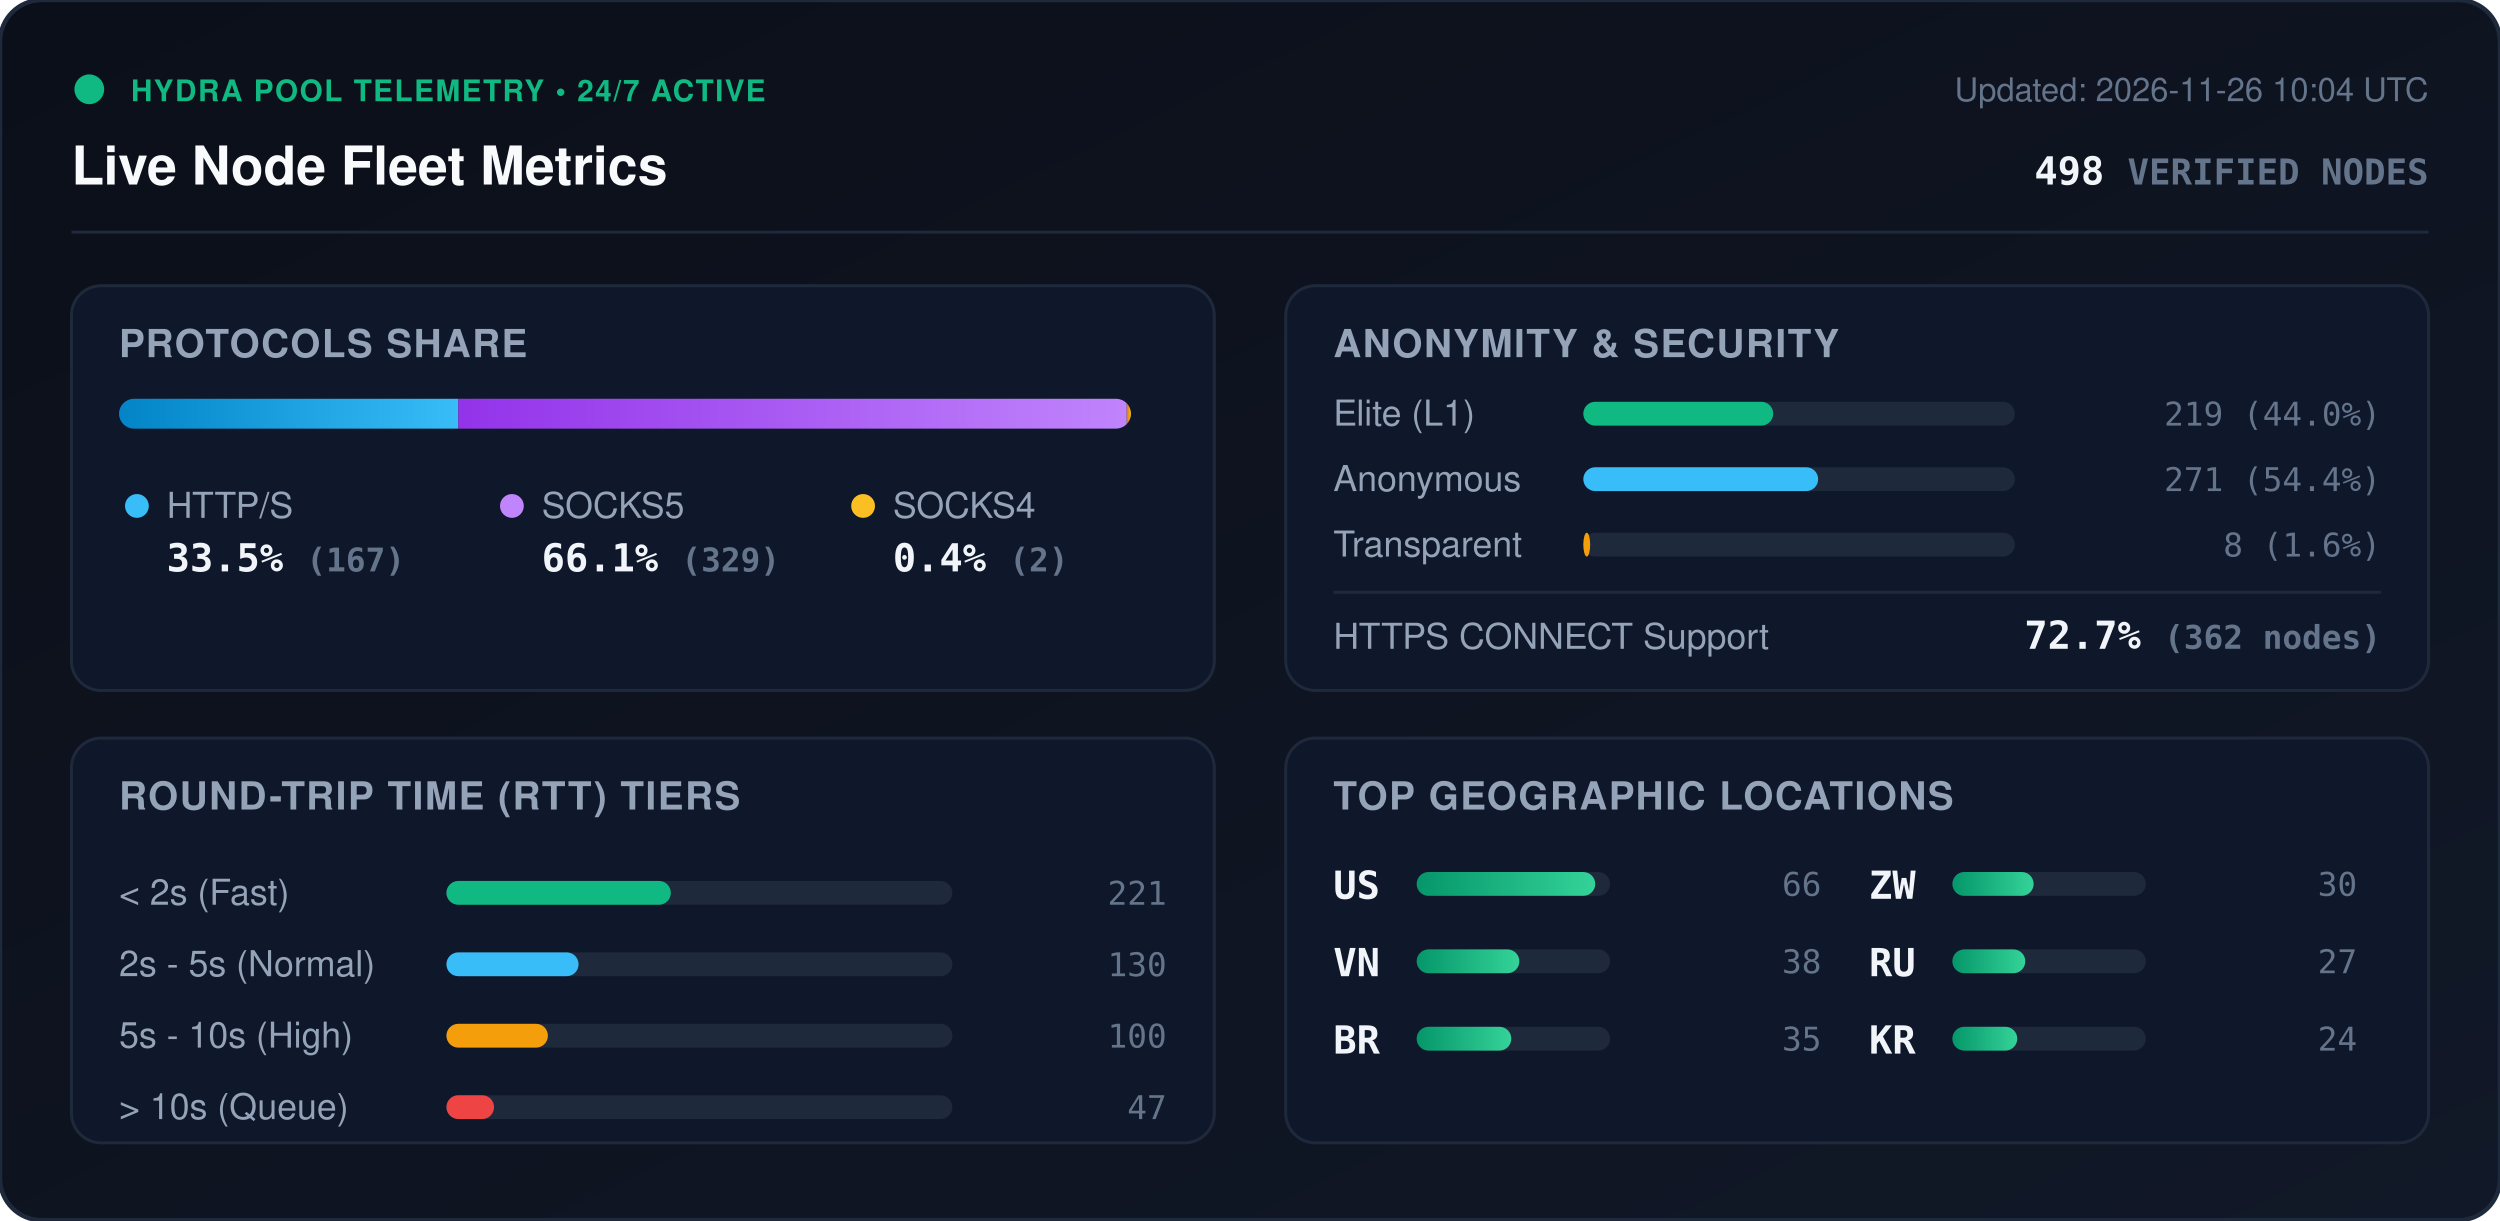
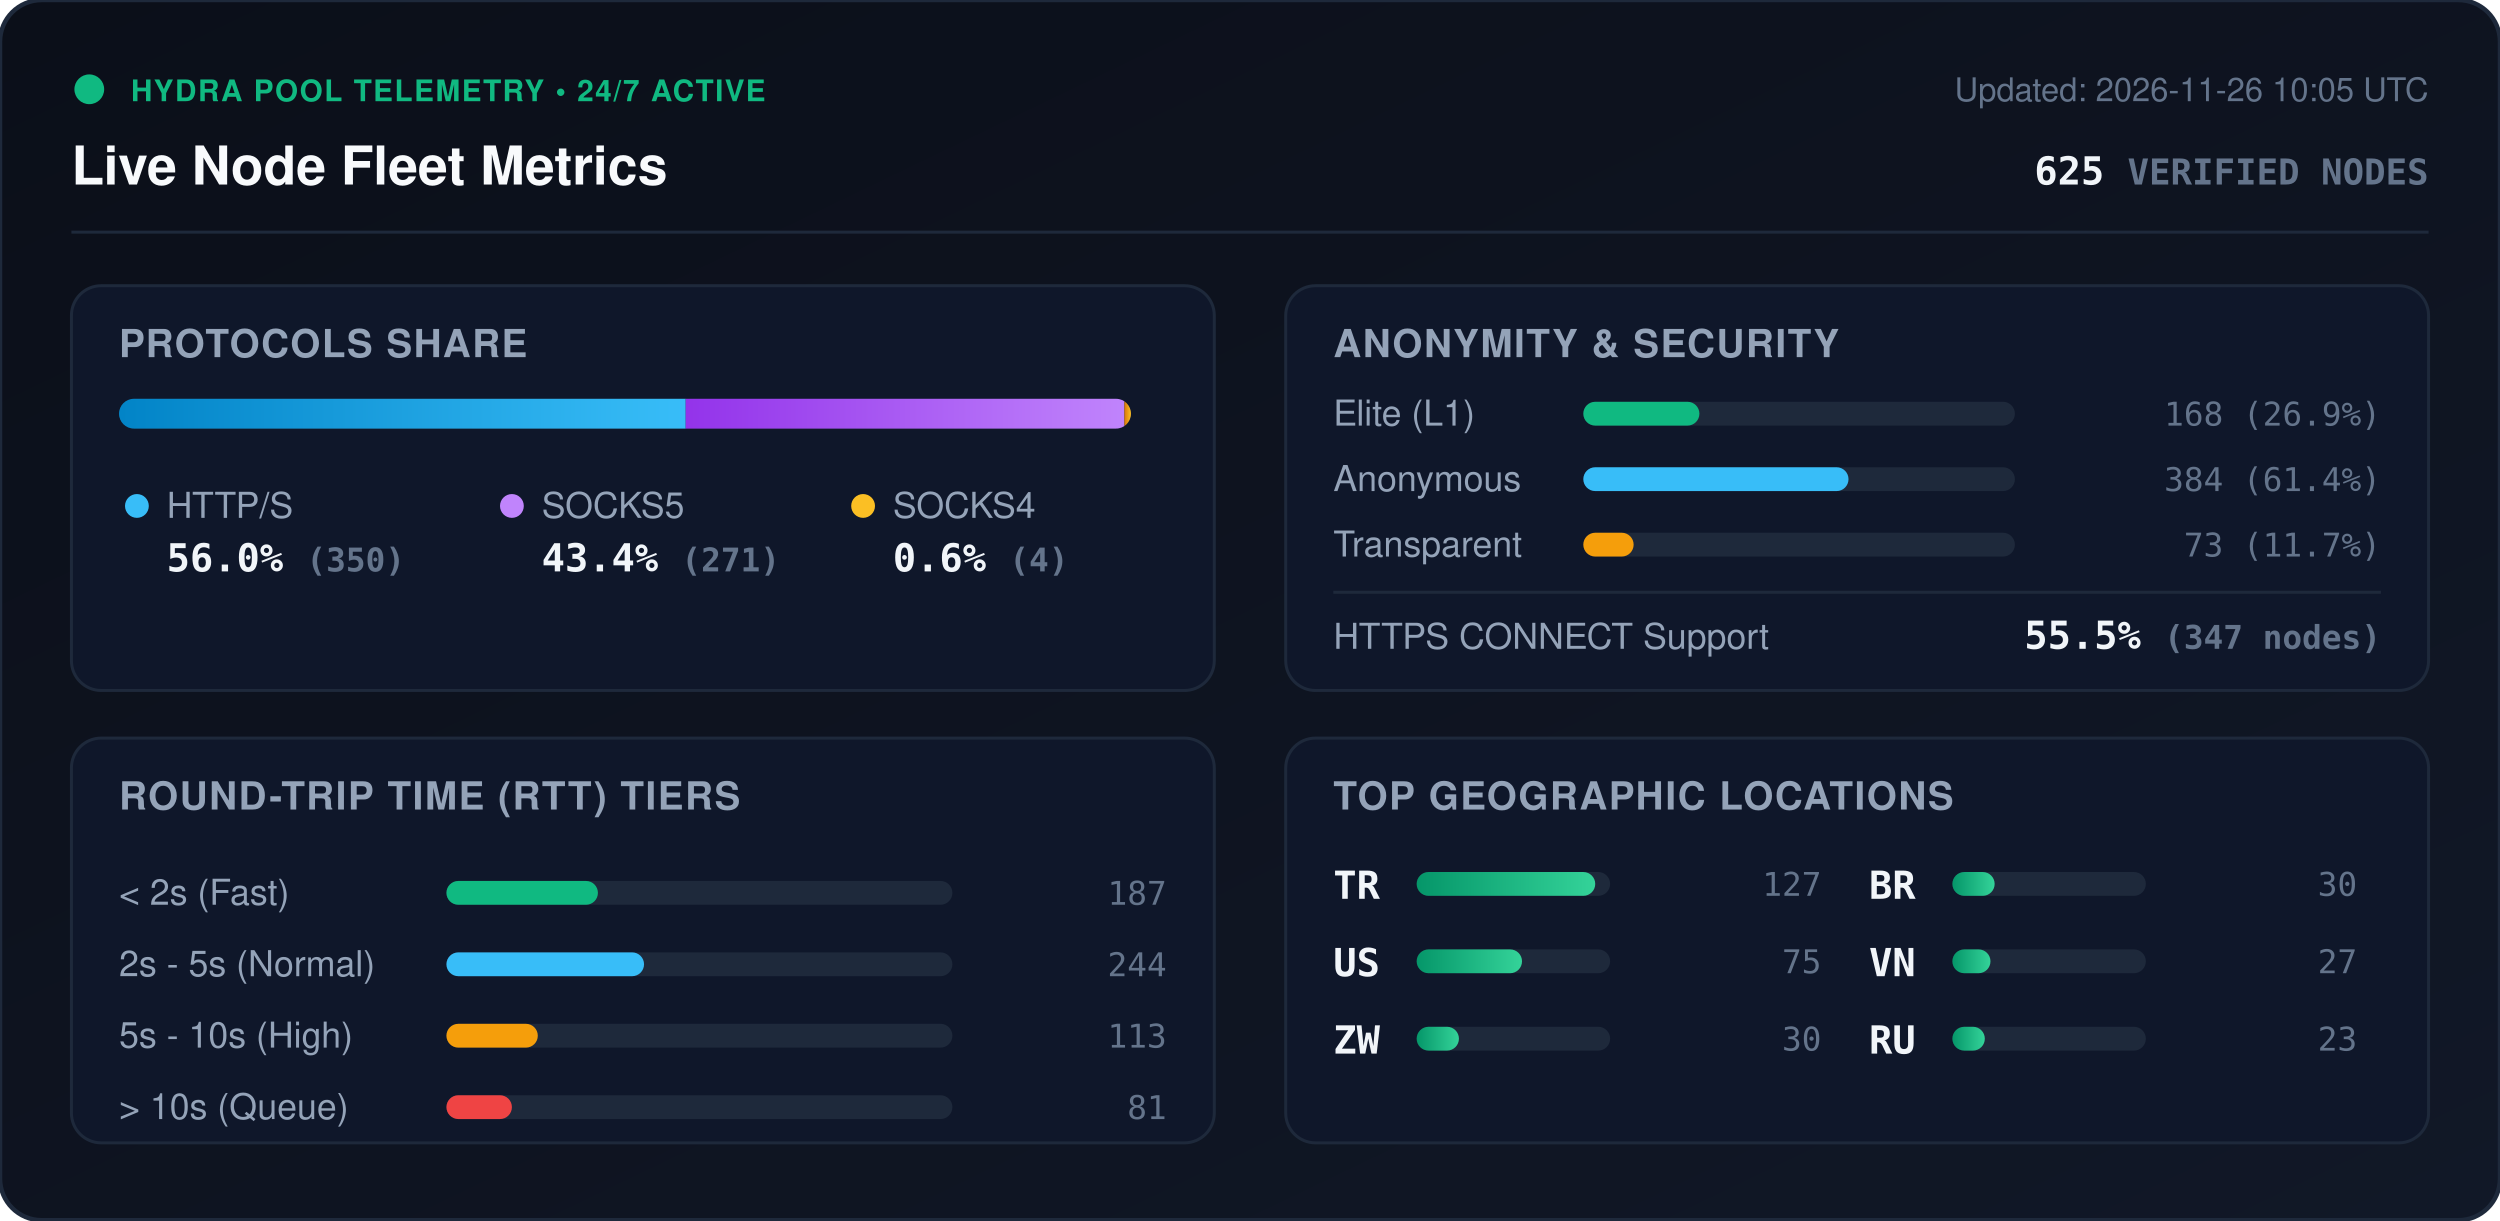
<svg xmlns="http://www.w3.org/2000/svg" viewBox="0 0 840 410" width="840" height="410" style="max-width: 100%; height: auto;">
  <defs>
    <linearGradient id="bg" x1="0%" y1="0%" x2="100%" y2="100%">
      <stop offset="0%" stop-color="#0b0f19" />
      <stop offset="100%" stop-color="#111827" />
    </linearGradient>
    <linearGradient id="bar-http" x1="0%" y1="0%" x2="100%" y2="0%">
      <stop offset="0%" stop-color="#0284c7" />
      <stop offset="100%" stop-color="#38bdf8" />
    </linearGradient>
    <linearGradient id="bar-socks5" x1="0%" y1="0%" x2="100%" y2="0%">
      <stop offset="0%" stop-color="#9333ea" />
      <stop offset="100%" stop-color="#c084fc" />
    </linearGradient>
    <linearGradient id="bar-socks4" x1="0%" y1="0%" x2="100%" y2="0%">
      <stop offset="0%" stop-color="#d97706" />
      <stop offset="100%" stop-color="#fbbf24" />
    </linearGradient>
    <linearGradient id="bar-green" x1="0%" y1="0%" x2="100%" y2="0%">
      <stop offset="0%" stop-color="#059669" />
      <stop offset="100%" stop-color="#34d399" />
    </linearGradient>
    <clipPath id="prog-track-clip">
      <rect width="340.0" height="10" rx="5" />
    </clipPath>
    <style>
      .title { font: 700 18px -apple-system, BlinkMacSystemFont, 'Segoe UI', Helvetica, Arial, sans-serif; fill: #f8fafc; }
      .sub { font: 500 11px -apple-system, BlinkMacSystemFont, 'Segoe UI', Helvetica, Arial, sans-serif; fill: #64748b; }
      .section-hdr { font: 600 13px -apple-system, BlinkMacSystemFont, 'Segoe UI', Helvetica, Arial, sans-serif; fill: #94a3b8; letter-spacing: 0.5px; }
      .metric-val { font: 700 13px -apple-system, BlinkMacSystemFont, 'Segoe UI', Helvetica, Arial, sans-serif; fill: #f1f5f9; }
      .metric-lbl { font: 500 12px -apple-system, BlinkMacSystemFont, 'Segoe UI', Helvetica, Arial, sans-serif; fill: #94a3b8; }
      .badge-txt { font: 700 10px -apple-system, BlinkMacSystemFont, 'Segoe UI', Helvetica, Arial, sans-serif; fill: #10b981; letter-spacing: 0.5px; }
      .mono { font-family: ui-monospace, SFMono-Regular, Menlo, Monaco, Consolas, monospace; }
      .pulse { animation: beacon 2s infinite ease-in-out; }
      @keyframes beacon { 0%, 100% { opacity: 1; } 50% { opacity: 0.35; } }
    </style>
  </defs>
  <rect width="840" height="410" rx="14" fill="url(#bg)" stroke="#1e293b" stroke-width="1.5" />
  <g transform="translate(24, 24)">
    <circle cx="6" cy="6" r="5" fill="#10b981" class="pulse" />
    <text x="20" y="10" class="badge-txt">HYDRA POOL TELEMETRY • 24/7 ACTIVE</text>
    <text x="0" y="38" class="title">Live Node Fleet Metrics</text>
-     <text x="792" y="10" text-anchor="end" class="sub">Updated: 2026-11-26 10:04 UTC</text>
-     <text x="792" y="38" text-anchor="end" class="metric-val mono" fill="#38bdf8">498 <tspan font-size="12" fill="#64748b">VERIFIED NODES</tspan>
+     <text x="792" y="10" text-anchor="end" class="sub">Updated: 2026-11-26 10:05 UTC</text>
+     <text x="792" y="38" text-anchor="end" class="metric-val mono" fill="#38bdf8">625 <tspan font-size="12" fill="#64748b">VERIFIED NODES</tspan>
    </text>
  </g>
  <line x1="24" y1="78" x2="816" y2="78" stroke="#1e293b" stroke-width="1" />
  <g transform="translate(24, 96)">
    <rect width="384" height="136" rx="10" fill="#0f172a" stroke="#1e293b" />
    <text x="16" y="24" class="section-hdr">PROTOCOLS SHARE</text>
    <g transform="translate(16, 38)">
      <rect width="340.0" height="10" rx="5" fill="#1e293b" />
      <g clip-path="url(#prog-track-clip)">
-         <rect x="0" width="114.0" height="10" fill="url(#bar-http)" />
-         <rect x="114.0" width="224.6" height="10" fill="url(#bar-socks5)" />
-         <rect x="338.6" width="1.4" height="10" fill="url(#bar-socks4)" />
+         <rect x="0" width="190.4" height="10" fill="url(#bar-http)" />
+         <rect x="190.4" width="147.4" height="10" fill="url(#bar-socks5)" />
+         <rect x="337.8" width="2.2" height="10" fill="url(#bar-socks4)" />
      </g>
    </g>
    <g transform="translate(16, 68)">
      <circle cx="6" cy="6" r="4" fill="#38bdf8" />
      <text x="16" y="10" class="metric-lbl">HTTP/S</text>
-       <text x="16" y="28" class="metric-val mono">33.5% <tspan font-size="11" fill="#64748b">(167)</tspan>
+       <text x="16" y="28" class="metric-val mono">56.0% <tspan font-size="11" fill="#64748b">(350)</tspan>
      </text>
      <circle cx="132" cy="6" r="4" fill="#c084fc" />
      <text x="142" y="10" class="metric-lbl">SOCKS5</text>
-       <text x="142" y="28" class="metric-val mono">66.1% <tspan font-size="11" fill="#64748b">(329)</tspan>
+       <text x="142" y="28" class="metric-val mono">43.4% <tspan font-size="11" fill="#64748b">(271)</tspan>
      </text>
      <circle cx="250" cy="6" r="4" fill="#fbbf24" />
      <text x="260" y="10" class="metric-lbl">SOCKS4</text>
-       <text x="260" y="28" class="metric-val mono">0.4% <tspan font-size="11" fill="#64748b">(2)</tspan>
+       <text x="260" y="28" class="metric-val mono">0.6% <tspan font-size="11" fill="#64748b">(4)</tspan>
      </text>
    </g>
  </g>
  <g transform="translate(432, 96)">
    <rect width="384" height="136" rx="10" fill="#0f172a" stroke="#1e293b" />
    <text x="16" y="24" class="section-hdr">ANONYMITY &amp; SECURITY</text>
    <text x="16" y="47" class="metric-lbl">Elite (L1)</text>
    <rect x="100" y="39" width="145.0" height="8" rx="4" fill="#1e293b" />
-     <rect x="100" y="39" width="63.8" height="8" rx="4" fill="#10b981" />
-     <text x="368" y="47" text-anchor="end" class="mono sub" fill="#e2e8f0">219 (44.0%)</text>
+     <rect x="100" y="39" width="39.0" height="8" rx="4" fill="#10b981" />
+     <text x="368" y="47" text-anchor="end" class="mono sub" fill="#e2e8f0">168 (26.9%)</text>
    <text x="16" y="69" class="metric-lbl">Anonymous</text>
    <rect x="100" y="61" width="145.0" height="8" rx="4" fill="#1e293b" />
-     <rect x="100" y="61" width="78.9" height="8" rx="4" fill="#38bdf8" />
-     <text x="368" y="69" text-anchor="end" class="mono sub" fill="#e2e8f0">271 (54.4%)</text>
+     <rect x="100" y="61" width="89.1" height="8" rx="4" fill="#38bdf8" />
+     <text x="368" y="69" text-anchor="end" class="mono sub" fill="#e2e8f0">384 (61.4%)</text>
    <text x="16" y="91" class="metric-lbl">Transparent</text>
    <rect x="100" y="83" width="145.0" height="8" rx="4" fill="#1e293b" />
-     <rect x="100" y="83" width="2.3" height="8" rx="4" fill="#f59e0b" />
-     <text x="368" y="91" text-anchor="end" class="mono sub" fill="#e2e8f0">8 (1.6%)</text>
+     <rect x="100" y="83" width="16.9" height="8" rx="4" fill="#f59e0b" />
+     <text x="368" y="91" text-anchor="end" class="mono sub" fill="#e2e8f0">73 (11.7%)</text>
    <line x1="16" y1="103" x2="368" y2="103" stroke="#1e293b" stroke-width="1" />
    <text x="16" y="122" class="metric-lbl">HTTPS CONNECT Support</text>
-     <text x="368" y="122" text-anchor="end" class="metric-val mono" fill="#34d399">72.7% <tspan font-size="11" fill="#64748b">(362 nodes)</tspan>
+     <text x="368" y="122" text-anchor="end" class="metric-val mono" fill="#34d399">55.5% <tspan font-size="11" fill="#64748b">(347 nodes)</tspan>
    </text>
  </g>
  <g transform="translate(24, 248)">
    <rect width="384" height="136" rx="10" fill="#0f172a" stroke="#1e293b" />
    <text x="16" y="24" class="section-hdr">ROUND-TRIP TIME (RTT) TIERS</text>
    <g transform="translate(16, 42)">
      <text x="0" y="14" class="metric-lbl">&lt; 2s (Fast)</text>
      <rect x="110" y="6" width="170" height="8" rx="4" fill="#1e293b" />
-       <rect x="110" y="6" width="75.4" height="8" rx="4" fill="#10b981" />
-       <text x="352" y="14" text-anchor="end" class="mono sub">221</text>
+       <rect x="110" y="6" width="50.9" height="8" rx="4" fill="#10b981" />
+       <text x="352" y="14" text-anchor="end" class="mono sub">187</text>
      <text x="0" y="38" class="metric-lbl">2s - 5s (Normal)</text>
      <rect x="110" y="30" width="170" height="8" rx="4" fill="#1e293b" />
-       <rect x="110" y="30" width="44.4" height="8" rx="4" fill="#38bdf8" />
-       <text x="352" y="38" text-anchor="end" class="mono sub">130</text>
+       <rect x="110" y="30" width="66.4" height="8" rx="4" fill="#38bdf8" />
+       <text x="352" y="38" text-anchor="end" class="mono sub">244</text>
      <text x="0" y="62" class="metric-lbl">5s - 10s (High)</text>
      <rect x="110" y="54" width="170" height="8" rx="4" fill="#1e293b" />
-       <rect x="110" y="54" width="34.1" height="8" rx="4" fill="#f59e0b" />
-       <text x="352" y="62" text-anchor="end" class="mono sub">100</text>
+       <rect x="110" y="54" width="30.7" height="8" rx="4" fill="#f59e0b" />
+       <text x="352" y="62" text-anchor="end" class="mono sub">113</text>
      <text x="0" y="86" class="metric-lbl">&gt; 10s (Queue)</text>
      <rect x="110" y="78" width="170" height="8" rx="4" fill="#1e293b" />
-       <rect x="110" y="78" width="16.0" height="8" rx="4" fill="#ef4444" />
-       <text x="352" y="86" text-anchor="end" class="mono sub">47</text>
+       <rect x="110" y="78" width="22.0" height="8" rx="4" fill="#ef4444" />
+       <text x="352" y="86" text-anchor="end" class="mono sub">81</text>
    </g>
  </g>
  <g transform="translate(432, 248)">
    <rect width="384" height="136" rx="10" fill="#0f172a" stroke="#1e293b" />
    <text x="16" y="24" class="section-hdr">TOP GEOGRAPHIC LOCATIONS</text>
    <g transform="translate(16, 42)">
      <g transform="translate(0, 0)">
+         <text x="0" y="12" class="mono metric-val" font-size="12">TR</text>
+         <rect x="28" y="3" width="65" height="8" rx="4" fill="#1e293b" />
+         <rect x="28" y="3" width="60.0" height="8" rx="4" fill="url(#bar-green)" />
+         <text x="164" y="11" text-anchor="end" class="mono sub">127</text>
+       </g>
+       <g transform="translate(0, 26)">
        <text x="0" y="12" class="mono metric-val" font-size="12">US</text>
        <rect x="28" y="3" width="65" height="8" rx="4" fill="#1e293b" />
-         <rect x="28" y="3" width="60.0" height="8" rx="4" fill="url(#bar-green)" />
-         <text x="164" y="11" text-anchor="end" class="mono sub">66</text>
-       </g>
-       <g transform="translate(0, 26)">
-         <text x="0" y="12" class="mono metric-val" font-size="12">VN</text>
-         <rect x="28" y="3" width="65" height="8" rx="4" fill="#1e293b" />
-         <rect x="28" y="3" width="34.5" height="8" rx="4" fill="url(#bar-green)" />
-         <text x="164" y="11" text-anchor="end" class="mono sub">38</text>
+         <rect x="28" y="3" width="35.4" height="8" rx="4" fill="url(#bar-green)" />
+         <text x="164" y="11" text-anchor="end" class="mono sub">75</text>
      </g>
      <g transform="translate(0, 52)">
+         <text x="0" y="12" class="mono metric-val" font-size="12">ZW</text>
+         <rect x="28" y="3" width="65" height="8" rx="4" fill="#1e293b" />
+         <rect x="28" y="3" width="14.2" height="8" rx="4" fill="url(#bar-green)" />
+         <text x="164" y="11" text-anchor="end" class="mono sub">30</text>
+       </g>
+       <g transform="translate(180, 0)">
        <text x="0" y="12" class="mono metric-val" font-size="12">BR</text>
        <rect x="28" y="3" width="65" height="8" rx="4" fill="#1e293b" />
-         <rect x="28" y="3" width="31.8" height="8" rx="4" fill="url(#bar-green)" />
-         <text x="164" y="11" text-anchor="end" class="mono sub">35</text>
-       </g>
-       <g transform="translate(180, 0)">
-         <text x="0" y="12" class="mono metric-val" font-size="12">ZW</text>
-         <rect x="28" y="3" width="65" height="8" rx="4" fill="#1e293b" />
-         <rect x="28" y="3" width="27.3" height="8" rx="4" fill="url(#bar-green)" />
+         <rect x="28" y="3" width="14.2" height="8" rx="4" fill="url(#bar-green)" />
        <text x="164" y="11" text-anchor="end" class="mono sub">30</text>
      </g>
      <g transform="translate(180, 26)">
-         <text x="0" y="12" class="mono metric-val" font-size="12">RU</text>
+         <text x="0" y="12" class="mono metric-val" font-size="12">VN</text>
        <rect x="28" y="3" width="65" height="8" rx="4" fill="#1e293b" />
-         <rect x="28" y="3" width="24.5" height="8" rx="4" fill="url(#bar-green)" />
+         <rect x="28" y="3" width="12.8" height="8" rx="4" fill="url(#bar-green)" />
        <text x="164" y="11" text-anchor="end" class="mono sub">27</text>
      </g>
      <g transform="translate(180, 52)">
-         <text x="0" y="12" class="mono metric-val" font-size="12">KR</text>
+         <text x="0" y="12" class="mono metric-val" font-size="12">RU</text>
        <rect x="28" y="3" width="65" height="8" rx="4" fill="#1e293b" />
-         <rect x="28" y="3" width="21.8" height="8" rx="4" fill="url(#bar-green)" />
-         <text x="164" y="11" text-anchor="end" class="mono sub">24</text>
+         <rect x="28" y="3" width="10.9" height="8" rx="4" fill="url(#bar-green)" />
+         <text x="164" y="11" text-anchor="end" class="mono sub">23</text>
      </g>
    </g>
  </g>
</svg>
